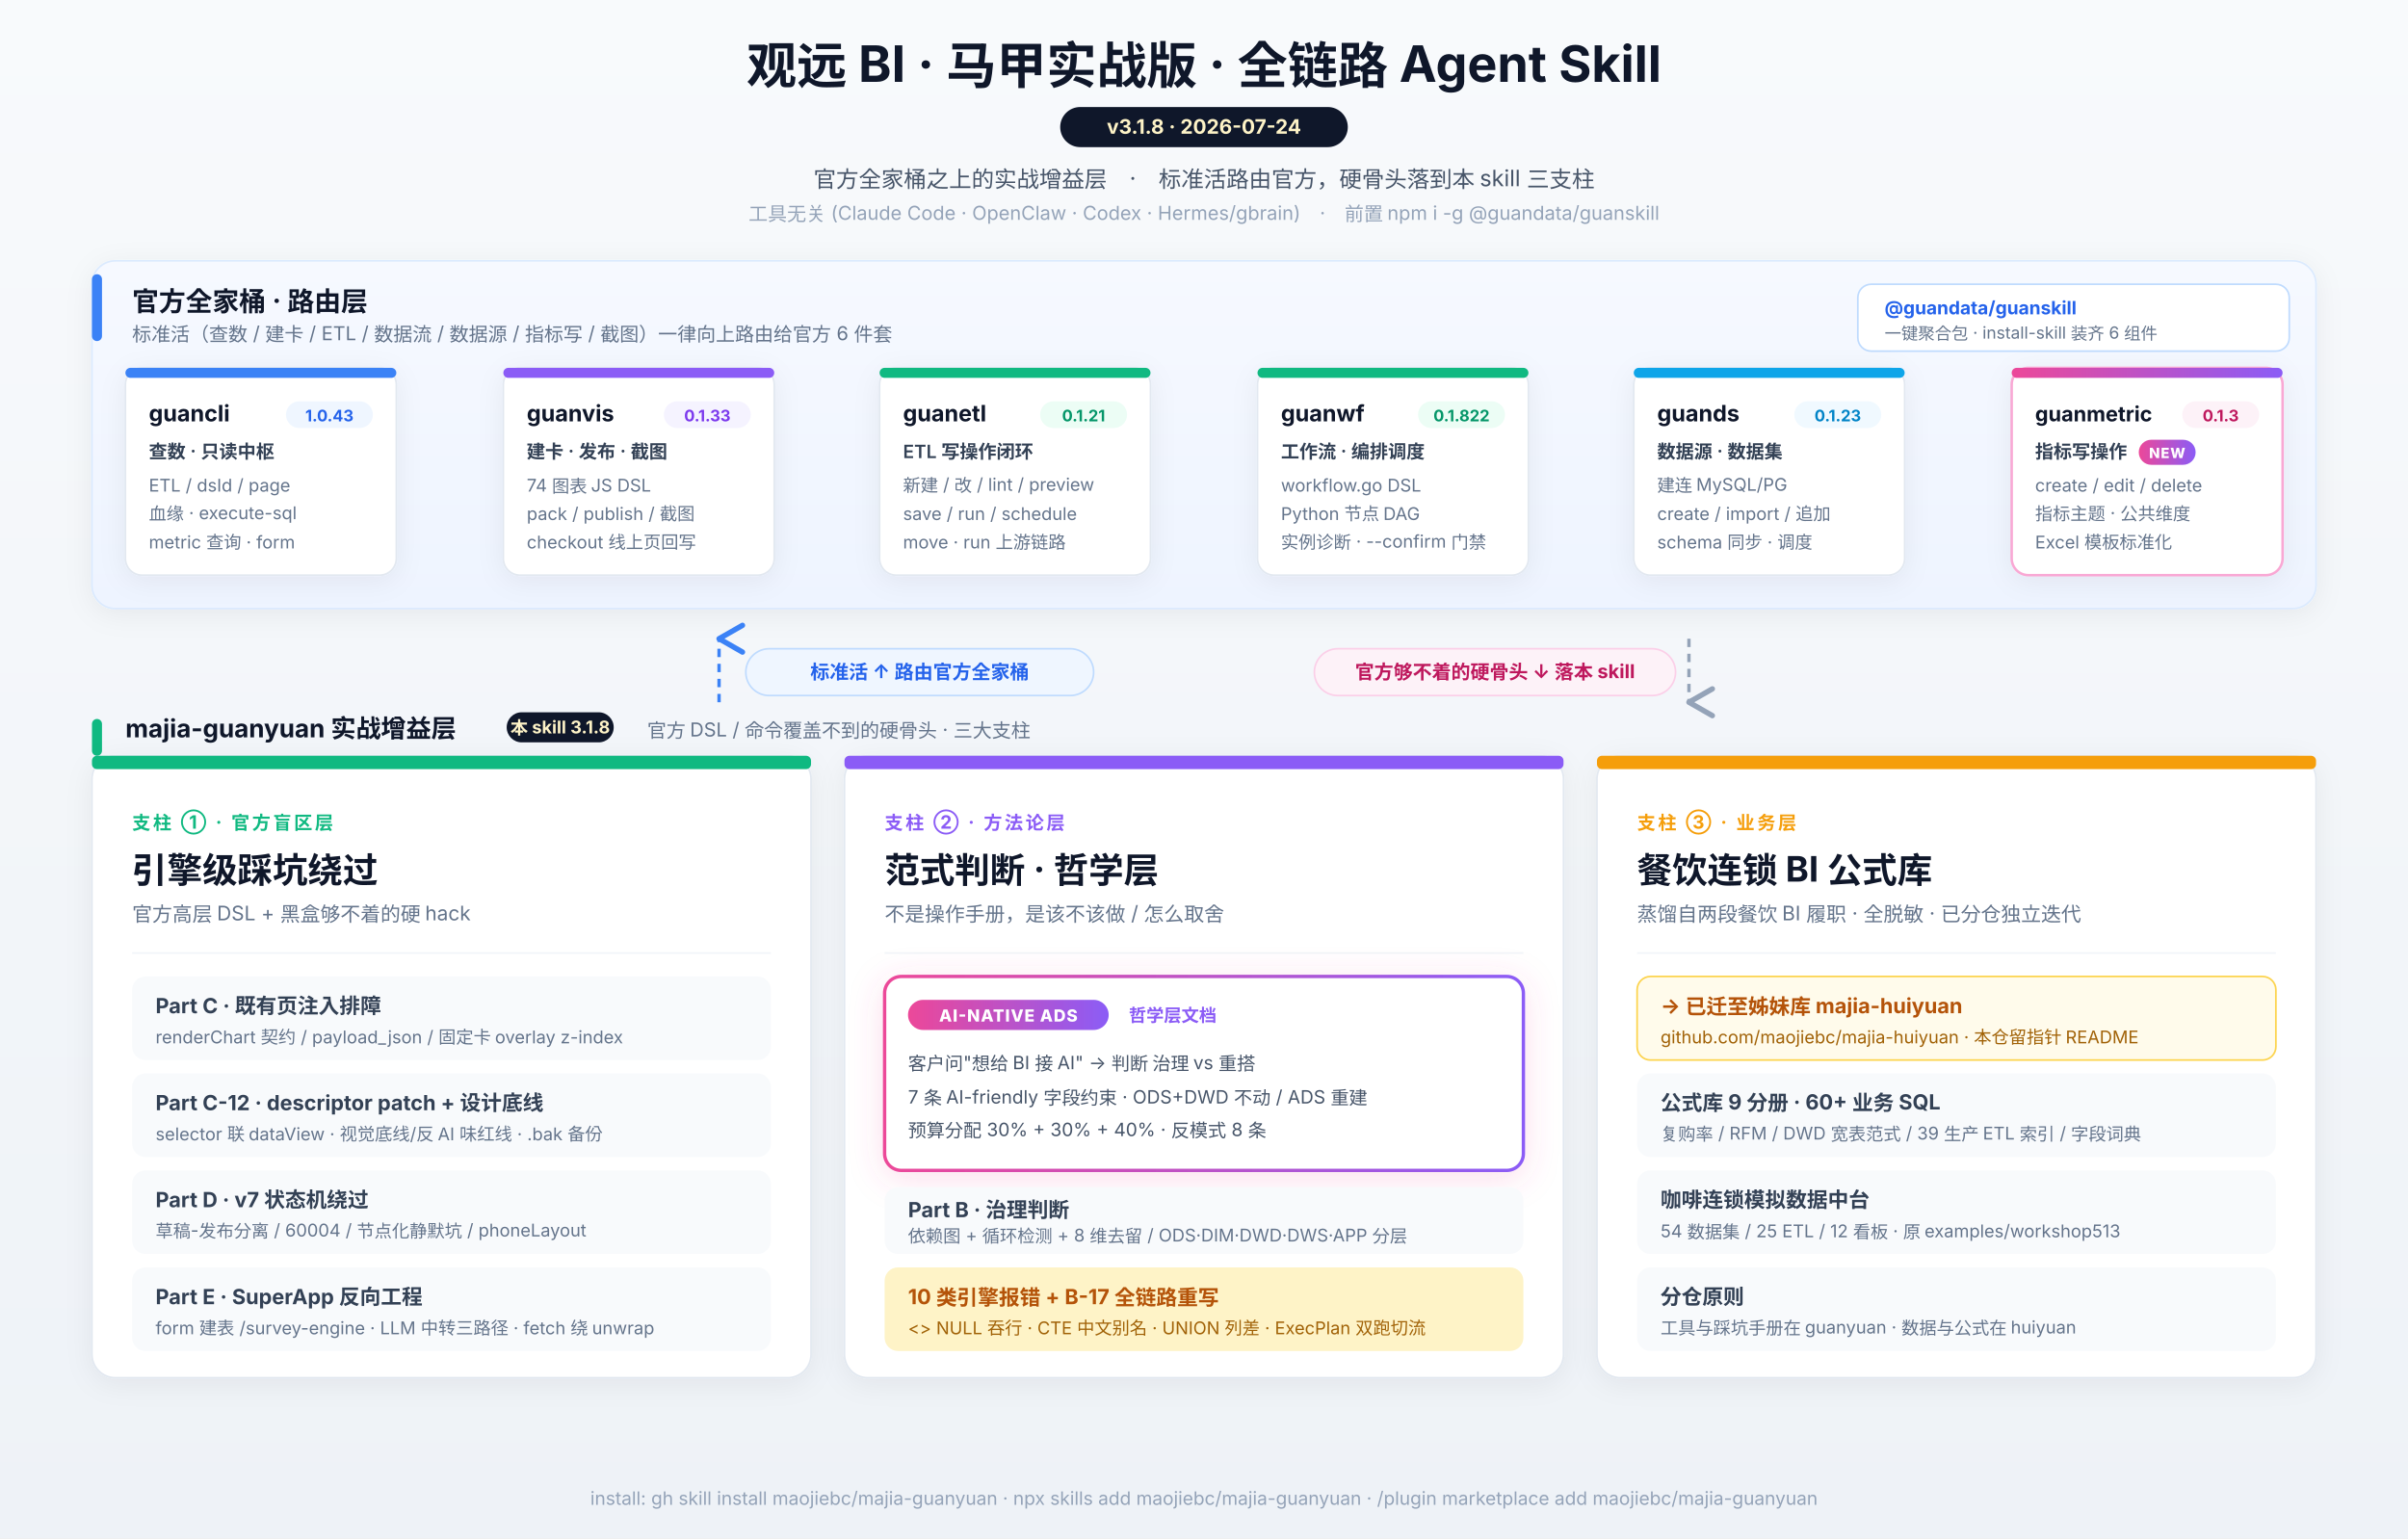
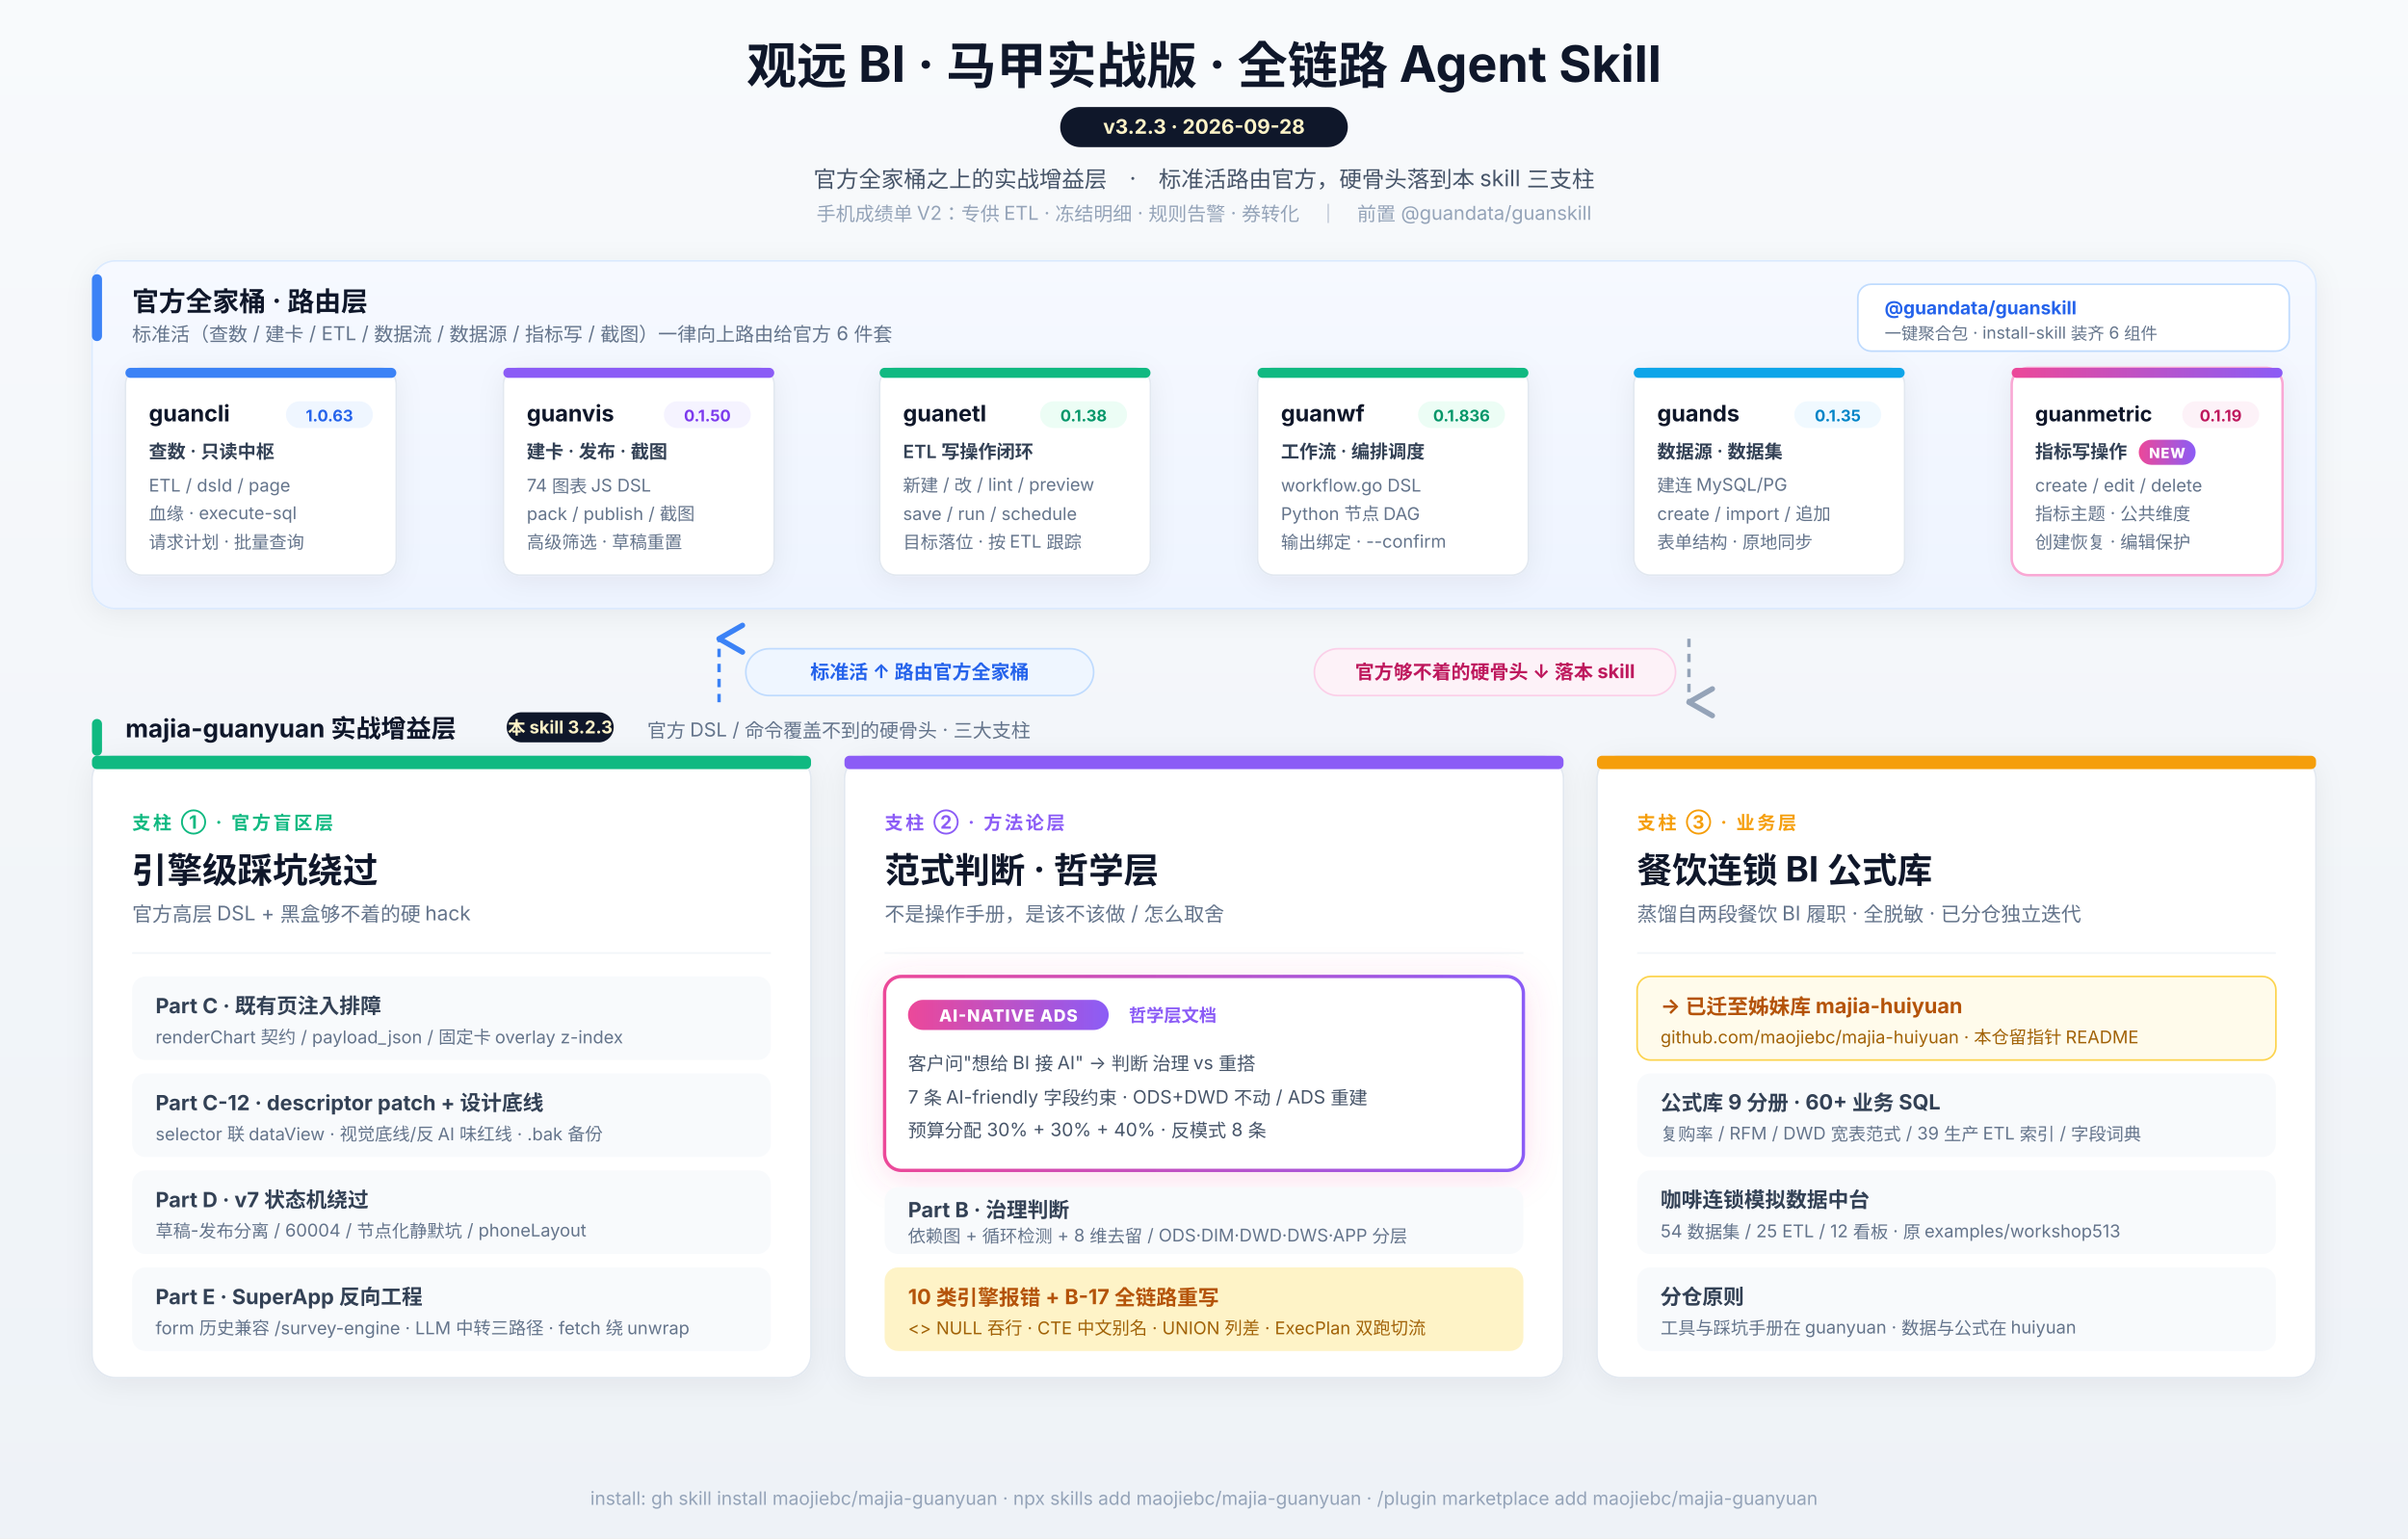
<svg xmlns="http://www.w3.org/2000/svg" viewBox="0 0 1440 920" font-family="-apple-system, 'PingFang SC', 'Segoe UI', 'Microsoft YaHei', sans-serif">
  <defs>
    <filter id="shadow" x="-20%" y="-20%" width="140%" height="140%">
      <feDropShadow dx="0" dy="3" stdDeviation="8" flood-opacity="0.06" />
    </filter>
    <filter id="newGlow" x="-20%" y="-20%" width="140%" height="140%">
      <feDropShadow dx="0" dy="4" stdDeviation="10" flood-opacity="0.18" flood-color="#ec4899" />
    </filter>
    <linearGradient id="bg" x1="0" y1="0" x2="0" y2="1">
      <stop offset="0%" stop-color="#f8fafc" />
      <stop offset="100%" stop-color="#eef2f7" />
    </linearGradient>
    <linearGradient id="newBadge" x1="0" y1="0" x2="1" y2="0">
      <stop offset="0%" stop-color="#ec4899" />
      <stop offset="100%" stop-color="#8b5cf6" />
    </linearGradient>
    <linearGradient id="officialBand" x1="0" y1="0" x2="0" y2="1">
      <stop offset="0%" stop-color="#f6f9ff" />
      <stop offset="100%" stop-color="#eef4ff" />
    </linearGradient>
    <marker id="arrowDown" markerWidth="10" markerHeight="10" refX="5" refY="8" orient="auto">
      <path d="M1 1 L5 8 L9 1" fill="none" stroke="#94a3b8" stroke-width="1.6" stroke-linecap="round" stroke-linejoin="round" />
    </marker>
    <marker id="arrowUp" markerWidth="10" markerHeight="10" refX="5" refY="2" orient="auto">
      <path d="M1 9 L5 2 L9 9" fill="none" stroke="#3b82f6" stroke-width="1.6" stroke-linecap="round" stroke-linejoin="round" />
    </marker>
  </defs>
  <rect width="1440" height="920" fill="url(#bg)" />
  <text x="720" y="50" text-anchor="middle" font-size="30" font-weight="700" fill="#0f172a">观远 BI · 马甲实战版 · 全链路 Agent Skill</text>
  <g transform="translate(720, 64)">
    <rect x="-86" y="0" width="172" height="24" rx="12" fill="#0f172a" />
-     <text x="0" y="16" text-anchor="middle" font-size="12" font-weight="700" fill="#fef3c7">v3.1.8  ·  2026-07-24</text>
+     <text x="0" y="16" text-anchor="middle" font-size="12" font-weight="700" fill="#fef3c7">v3.2.3  ·  2026-09-28</text>
  </g>
  <text x="720" y="112" text-anchor="middle" font-size="13.5" fill="#475569">官方全家桶之上的实战增益层　·　标准活路由官方，硬骨头落到本 skill 三支柱</text>
-   <text x="720" y="132" text-anchor="middle" font-size="11.5" fill="#94a3b8">工具无关 (Claude Code · OpenClaw · Codex · Hermes/gbrain)　·　前置 npm i -g @guandata/guanskill</text>
+   <text x="720" y="132" text-anchor="middle" font-size="11.5" fill="#94a3b8">手机成绩单 V2：专供 ETL · 冻结明细 · 规则告警 · 券转化　｜　前置 @guandata/guanskill</text>
  <g transform="translate(55, 156)">
    <rect width="1330" height="208" rx="14" fill="url(#officialBand)" stroke="#dbeafe" filter="url(#shadow)" />
    <g transform="translate(0, 8)">
      <rect width="6" height="40" rx="3" fill="#3b82f6" />
      <text x="24" y="22" font-size="16" font-weight="700" fill="#0f172a">官方全家桶 · 路由层</text>
      <text x="24" y="40" font-size="11.5" fill="#64748b">标准活（查数 / 建卡 / ETL / 数据流 / 数据源 / 指标写 / 截图）一律向上路由给官方 6 件套</text>
    </g>
    <g transform="translate(1056, 14)">
      <rect width="258" height="40" rx="8" fill="#ffffff" stroke="#bfdbfe" />
      <text x="16" y="18" font-size="11" font-weight="700" fill="#2563eb">@guandata/guanskill</text>
      <text x="16" y="33" font-size="10" fill="#64748b">一键聚合包 · install-skill 装齐 6 组件</text>
    </g>
    <g transform="translate(20, 64)">
      <rect width="162" height="124" rx="10" fill="#ffffff" stroke="#e2e8f0" filter="url(#shadow)" />
      <rect width="162" height="6" rx="3" fill="#3b82f6" />
      <text x="14" y="32" font-size="13.5" font-weight="700" fill="#0f172a">guancli</text>
      <g transform="translate(96, 20)">
        <rect width="52" height="16" rx="8" fill="#eff6ff" />
-         <text x="26" y="12" text-anchor="middle" font-size="9.5" font-weight="700" fill="#2563eb">1.0.43</text>
+         <text x="26" y="12" text-anchor="middle" font-size="9.5" font-weight="700" fill="#2563eb">1.0.63</text>
      </g>
      <text x="14" y="54" font-size="11" font-weight="600" fill="#334155">查数 · 只读中枢</text>
      <text x="14" y="74" font-size="10.5" fill="#64748b">ETL / dsId / page</text>
      <text x="14" y="91" font-size="10.5" fill="#64748b">血缘 · execute-sql</text>
-       <text x="14" y="108" font-size="10.5" fill="#64748b">metric 查询 · form</text>
+       <text x="14" y="108" font-size="10.5" fill="#64748b">请求计划 · 批量查询</text>
    </g>
    <g transform="translate(246, 64)">
      <rect width="162" height="124" rx="10" fill="#ffffff" stroke="#e2e8f0" filter="url(#shadow)" />
      <rect width="162" height="6" rx="3" fill="#8b5cf6" />
      <text x="14" y="32" font-size="13.5" font-weight="700" fill="#0f172a">guanvis</text>
      <g transform="translate(96, 20)">
        <rect width="52" height="16" rx="8" fill="#f5f3ff" />
-         <text x="26" y="12" text-anchor="middle" font-size="9.5" font-weight="700" fill="#7c3aed">0.1.33</text>
+         <text x="26" y="12" text-anchor="middle" font-size="9.5" font-weight="700" fill="#7c3aed">0.1.50</text>
      </g>
      <text x="14" y="54" font-size="11" font-weight="600" fill="#334155">建卡 · 发布 · 截图</text>
      <text x="14" y="74" font-size="10.5" fill="#64748b">74 图表 JS DSL</text>
      <text x="14" y="91" font-size="10.5" fill="#64748b">pack / publish / 截图</text>
-       <text x="14" y="108" font-size="10.5" fill="#64748b">checkout 线上页回写</text>
+       <text x="14" y="108" font-size="10.5" fill="#64748b">高级筛选 · 草稿重置</text>
    </g>
    <g transform="translate(471, 64)">
      <rect width="162" height="124" rx="10" fill="#ffffff" stroke="#e2e8f0" filter="url(#shadow)" />
      <rect width="162" height="6" rx="3" fill="#10b981" />
      <text x="14" y="32" font-size="13.5" font-weight="700" fill="#0f172a">guanetl</text>
      <g transform="translate(96, 20)">
        <rect width="52" height="16" rx="8" fill="#ecfdf5" />
-         <text x="26" y="12" text-anchor="middle" font-size="9.5" font-weight="700" fill="#059669">0.1.21</text>
+         <text x="26" y="12" text-anchor="middle" font-size="9.5" font-weight="700" fill="#059669">0.1.38</text>
      </g>
      <text x="14" y="54" font-size="11" font-weight="600" fill="#334155">ETL 写操作闭环</text>
      <text x="14" y="74" font-size="10.5" fill="#64748b">新建 / 改 / lint / preview</text>
      <text x="14" y="91" font-size="10.5" fill="#64748b">save / run / schedule</text>
-       <text x="14" y="108" font-size="10.5" fill="#64748b">move · run 上游链路</text>
+       <text x="14" y="108" font-size="10.5" fill="#64748b">目标落位 · 按 ETL 跟踪</text>
    </g>
    <g transform="translate(697, 64)">
      <rect width="162" height="124" rx="10" fill="#ffffff" stroke="#e2e8f0" filter="url(#shadow)" />
      <rect width="162" height="6" rx="3" fill="#10b981" />
      <text x="14" y="32" font-size="13.5" font-weight="700" fill="#0f172a">guanwf</text>
      <g transform="translate(96, 20)">
        <rect width="52" height="16" rx="8" fill="#ecfdf5" />
-         <text x="26" y="12" text-anchor="middle" font-size="9.5" font-weight="700" fill="#059669">0.1.822</text>
+         <text x="26" y="12" text-anchor="middle" font-size="9.5" font-weight="700" fill="#059669">0.1.836</text>
      </g>
      <text x="14" y="54" font-size="11" font-weight="600" fill="#334155">工作流 · 编排调度</text>
      <text x="14" y="74" font-size="10.5" fill="#64748b">workflow.go DSL</text>
      <text x="14" y="91" font-size="10.5" fill="#64748b">Python 节点 DAG</text>
-       <text x="14" y="108" font-size="10.5" fill="#64748b">实例诊断 · --confirm 门禁</text>
+       <text x="14" y="108" font-size="10.5" fill="#64748b">输出绑定 · --confirm</text>
    </g>
    <g transform="translate(922, 64)">
      <rect width="162" height="124" rx="10" fill="#ffffff" stroke="#e2e8f0" filter="url(#shadow)" />
      <rect width="162" height="6" rx="3" fill="#0ea5e9" />
      <text x="14" y="32" font-size="13.5" font-weight="700" fill="#0f172a">guands</text>
      <g transform="translate(96, 20)">
        <rect width="52" height="16" rx="8" fill="#f0f9ff" />
-         <text x="26" y="12" text-anchor="middle" font-size="9.5" font-weight="700" fill="#0284c7">0.1.23</text>
+         <text x="26" y="12" text-anchor="middle" font-size="9.5" font-weight="700" fill="#0284c7">0.1.35</text>
      </g>
      <text x="14" y="54" font-size="11" font-weight="600" fill="#334155">数据源 · 数据集</text>
      <text x="14" y="74" font-size="10.5" fill="#64748b">建连 MySQL/PG</text>
      <text x="14" y="91" font-size="10.5" fill="#64748b">create / import / 追加</text>
-       <text x="14" y="108" font-size="10.5" fill="#64748b">schema 同步 · 调度</text>
+       <text x="14" y="108" font-size="10.5" fill="#64748b">表单结构 · 原地同步</text>
    </g>
    <g transform="translate(1148, 64)">
      <rect width="162" height="124" rx="10" fill="#ffffff" stroke="#f9a8d4" stroke-width="1.5" filter="url(#shadow)" />
      <rect width="162" height="6" rx="3" fill="url(#newBadge)" />
      <text x="14" y="32" font-size="12.5" font-weight="700" fill="#0f172a">guanmetric</text>
      <g transform="translate(102, 20)">
        <rect width="46" height="16" rx="8" fill="#fdf2f8" />
-         <text x="23" y="12" text-anchor="middle" font-size="9.5" font-weight="700" fill="#be185d">0.1.3</text>
+         <text x="23" y="12" text-anchor="middle" font-size="9.5" font-weight="700" fill="#be185d">0.1.19</text>
      </g>
      <text x="14" y="54" font-size="11" font-weight="600" fill="#334155">指标写操作</text>
      <g transform="translate(76, 43)">
        <rect width="34" height="15" rx="7.5" fill="url(#newBadge)" />
        <text x="17" y="11" text-anchor="middle" font-size="8.5" font-weight="800" fill="#ffffff" letter-spacing="0.5">NEW</text>
      </g>
      <text x="14" y="74" font-size="10.5" fill="#64748b">create / edit / delete</text>
      <text x="14" y="91" font-size="10.5" fill="#64748b">指标主题 · 公共维度</text>
-       <text x="14" y="108" font-size="10.5" fill="#64748b">Excel 模板标准化</text>
+       <text x="14" y="108" font-size="10.5" fill="#64748b">创建恢复 · 编辑保护</text>
    </g>
  </g>
  <g transform="translate(0, 376)">
    <line x1="430" y1="44" x2="430" y2="6" stroke="#3b82f6" stroke-width="2" stroke-dasharray="5 4" marker-end="url(#arrowUp)" />
    <g transform="translate(446, 12)">
      <rect width="208" height="28" rx="14" fill="#eff6ff" stroke="#bfdbfe" />
      <text x="104" y="18" text-anchor="middle" font-size="11.5" font-weight="700" fill="#2563eb">标准活 ↑ 路由官方全家桶</text>
    </g>
    <line x1="1010" y1="6" x2="1010" y2="44" stroke="#94a3b8" stroke-width="2" stroke-dasharray="5 4" marker-end="url(#arrowDown)" />
    <g transform="translate(786, 12)">
      <rect width="216" height="28" rx="14" fill="#fdf2f8" stroke="#fbcfe8" />
      <text x="108" y="18" text-anchor="middle" font-size="11.5" font-weight="700" fill="#be185d">官方够不着的硬骨头 ↓ 落本 skill</text>
    </g>
  </g>
  <g transform="translate(55, 430)">
    <rect width="6" height="22" rx="3" fill="#10b981" />
    <text x="20" y="11" font-size="15" font-weight="700" fill="#0f172a">majia-guanyuan 实战增益层</text>
    <g transform="translate(248, -4)">
      <rect width="64" height="18" rx="9" fill="#0f172a" />
-       <text x="32" y="13" text-anchor="middle" font-size="10.5" font-weight="700" fill="#fef3c7">本 skill 3.1.8</text>
+       <text x="32" y="13" text-anchor="middle" font-size="10.5" font-weight="700" fill="#fef3c7">本 skill 3.2.3</text>
    </g>
    <text x="332" y="11" font-size="11.5" fill="#64748b">官方 DSL / 命令覆盖不到的硬骨头 · 三大支柱</text>
  </g>
  <g transform="translate(55, 452)">
    <rect width="430" height="372" rx="14" fill="#ffffff" stroke="#e2e8f0" filter="url(#shadow)" />
    <rect width="430" height="8" rx="3" fill="#10b981" />
    <text x="24" y="44" font-size="11" fill="#10b981" font-weight="700" letter-spacing="1.5">支柱 ① · 官方盲区层</text>
    <text x="24" y="76" font-size="21" font-weight="700" fill="#0f172a">引擎级踩坑绕过</text>
    <text x="24" y="99" font-size="12" fill="#64748b">官方高层 DSL + 黑盒够不着的硬 hack</text>
    <line x1="24" y1="118" x2="406" y2="118" stroke="#f1f5f9" />
    <g transform="translate(24, 132)">
      <rect width="382" height="50" rx="8" fill="#f8fafc" />
      <text x="14" y="22" font-size="12.5" font-weight="700" fill="#334155">Part C · 既有页注入排障</text>
      <text x="14" y="40" font-size="10.5" fill="#64748b">renderChart 契约 / payload_json / 固定卡 overlay z-index</text>
    </g>
    <g transform="translate(24, 190)">
      <rect width="382" height="50" rx="8" fill="#f8fafc" />
      <text x="14" y="22" font-size="12.5" font-weight="700" fill="#334155">Part C-12 · descriptor patch + 设计底线</text>
      <text x="14" y="40" font-size="10.5" fill="#64748b">selector 联 dataView · 视觉底线/反 AI 味红线 · .bak 备份</text>
    </g>
    <g transform="translate(24, 248)">
      <rect width="382" height="50" rx="8" fill="#f8fafc" />
      <text x="14" y="22" font-size="12.5" font-weight="700" fill="#334155">Part D · v7 状态机绕过</text>
      <text x="14" y="40" font-size="10.5" fill="#64748b">草稿-发布分离 / 60004 / 节点化静默坑 / phoneLayout</text>
    </g>
    <g transform="translate(24, 306)">
      <rect width="382" height="50" rx="8" fill="#f8fafc" />
      <text x="14" y="22" font-size="12.5" font-weight="700" fill="#334155">Part E · SuperApp 反向工程</text>
-       <text x="14" y="40" font-size="10.5" fill="#64748b">form 建表 /survey-engine · LLM 中转三路径 · fetch 绕 unwrap</text>
+       <text x="14" y="40" font-size="10.5" fill="#64748b">form 历史兼容 /survey-engine · LLM 中转三路径 · fetch 绕 unwrap</text>
    </g>
  </g>
  <g transform="translate(505, 452)">
    <rect width="430" height="372" rx="14" fill="#ffffff" stroke="#e2e8f0" filter="url(#shadow)" />
    <rect width="430" height="8" rx="3" fill="#8b5cf6" />
    <text x="24" y="44" font-size="11" fill="#8b5cf6" font-weight="700" letter-spacing="1.5">支柱 ② · 方法论层</text>
    <text x="24" y="76" font-size="21" font-weight="700" fill="#0f172a">范式判断 · 哲学层</text>
    <text x="24" y="99" font-size="12" fill="#64748b">不是操作手册，是该不该做 / 怎么取舍</text>
    <line x1="24" y1="118" x2="406" y2="118" stroke="#f1f5f9" />
    <g transform="translate(24, 132)" filter="url(#newGlow)">
      <rect width="382" height="116" rx="10" fill="#ffffff" stroke="url(#newBadge)" stroke-width="2" />
      <g transform="translate(14, 14)">
        <rect width="120" height="18" rx="9" fill="url(#newBadge)" />
        <text x="60" y="13" text-anchor="middle" font-size="10" font-weight="800" fill="#ffffff" letter-spacing="0.5">AI-NATIVE ADS</text>
      </g>
      <text x="146" y="27" font-size="10.5" fill="#8b5cf6" font-weight="600">哲学层文档</text>
      <text x="14" y="56" font-size="11" fill="#475569">客户问"想给 BI 接 AI" → 判断 治理 vs 重搭</text>
      <text x="14" y="76" font-size="11" fill="#475569">7 条 AI-friendly 字段约束 · ODS+DWD 不动 / ADS 重建</text>
      <text x="14" y="96" font-size="11" fill="#475569">预算分配 30% + 30% + 40% · 反模式 8 条</text>
    </g>
    <g transform="translate(24, 258)">
      <rect width="382" height="40" rx="8" fill="#f8fafc" />
      <text x="14" y="18" font-size="12.5" font-weight="700" fill="#334155">Part B · 治理判断</text>
      <text x="14" y="33" font-size="10.5" fill="#64748b">依赖图 + 循环检测 + 8 维去留 / ODS·DIM·DWD·DWS·APP 分层</text>
    </g>
    <g transform="translate(24, 306)">
      <rect width="382" height="50" rx="8" fill="#fef3c7" />
      <text x="14" y="22" font-size="12.5" font-weight="700" fill="#b45309">10 类引擎报错 + B-17 全链路重写</text>
      <text x="14" y="40" font-size="10.5" fill="#a16207">&lt;&gt; NULL 吞行 · CTE 中文别名 · UNION 列差 · ExecPlan 双跑切流</text>
    </g>
  </g>
  <g transform="translate(955, 452)">
    <rect width="430" height="372" rx="14" fill="#ffffff" stroke="#e2e8f0" filter="url(#shadow)" />
    <rect width="430" height="8" rx="3" fill="#f59e0b" />
    <text x="24" y="44" font-size="11" fill="#f59e0b" font-weight="700" letter-spacing="1.5">支柱 ③ · 业务层</text>
    <text x="24" y="76" font-size="21" font-weight="700" fill="#0f172a">餐饮连锁 BI 公式库</text>
    <text x="24" y="99" font-size="12" fill="#64748b">蒸馏自两段餐饮 BI 履职 · 全脱敏 · 已分仓独立迭代</text>
    <line x1="24" y1="118" x2="406" y2="118" stroke="#f1f5f9" />
    <g transform="translate(24, 132)">
      <rect width="382" height="50" rx="8" fill="#fffbeb" stroke="#fcd34d" />
      <text x="14" y="22" font-size="12.5" font-weight="700" fill="#b45309">→ 已迁至姊妹库 majia-huiyuan</text>
      <text x="14" y="40" font-size="10.5" fill="#a16207">github.com/maojiebc/majia-huiyuan · 本仓留指针 README</text>
    </g>
    <g transform="translate(24, 190)">
      <rect width="382" height="50" rx="8" fill="#f8fafc" />
      <text x="14" y="22" font-size="12.5" font-weight="700" fill="#334155">公式库 9 分册 · 60+ 业务 SQL</text>
      <text x="14" y="40" font-size="10.5" fill="#64748b">复购率 / RFM / DWD 宽表范式 / 39 生产 ETL 索引 / 字段词典</text>
    </g>
    <g transform="translate(24, 248)">
      <rect width="382" height="50" rx="8" fill="#f8fafc" />
      <text x="14" y="22" font-size="12.5" font-weight="700" fill="#334155">咖啡连锁模拟数据中台</text>
      <text x="14" y="40" font-size="10.5" fill="#64748b">54 数据集 / 25 ETL / 12 看板 · 原 examples/workshop513</text>
    </g>
    <g transform="translate(24, 306)">
      <rect width="382" height="50" rx="8" fill="#f8fafc" />
      <text x="14" y="22" font-size="12.5" font-weight="700" fill="#334155">分仓原则</text>
      <text x="14" y="40" font-size="10.5" fill="#64748b">工具与踩坑手册在 guanyuan · 数据与公式在 huiyuan</text>
    </g>
  </g>
  <text x="720" y="900" text-anchor="middle" font-size="11" fill="#94a3b8">install: gh skill install maojiebc/majia-guanyuan · npx skills add maojiebc/majia-guanyuan · /plugin marketplace add maojiebc/majia-guanyuan</text>
</svg>
